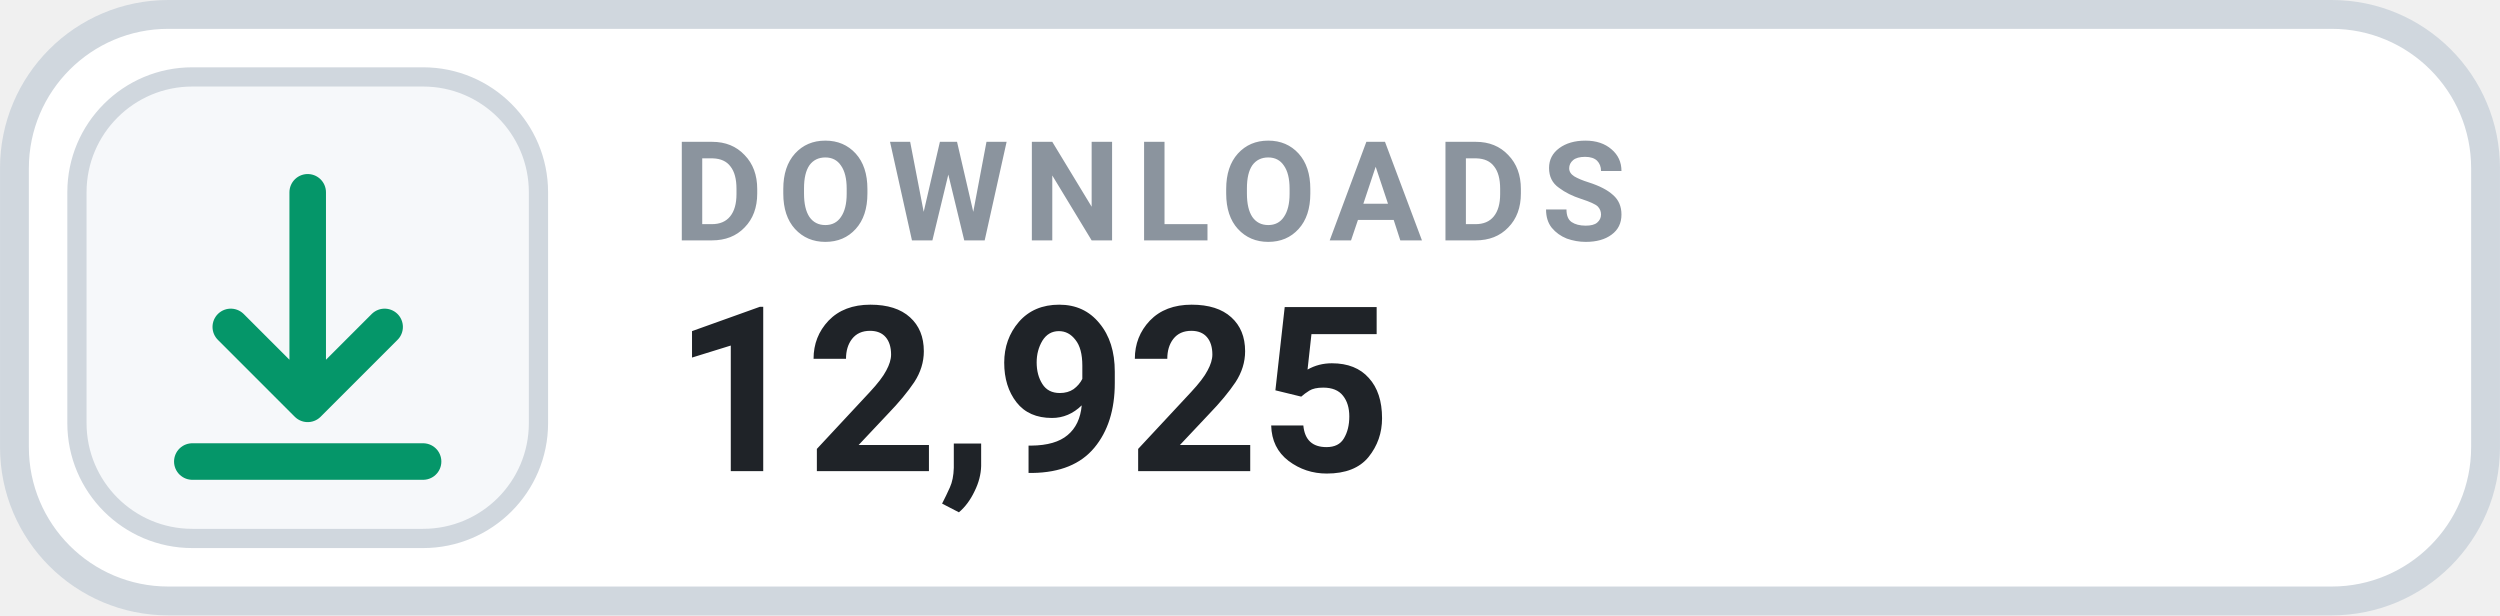
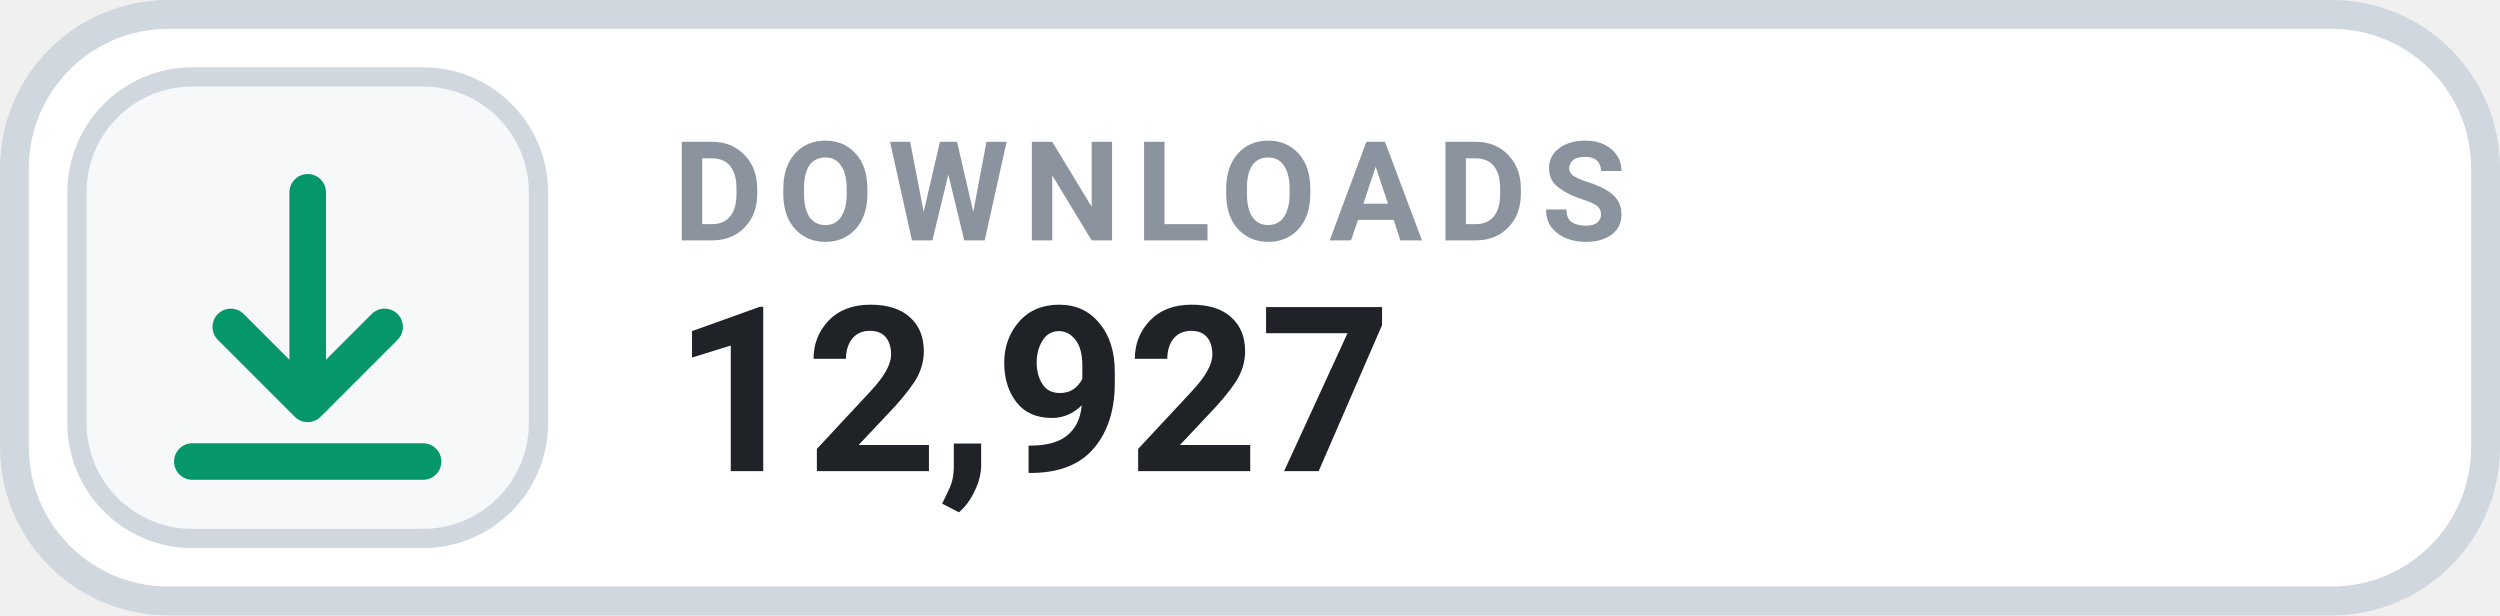
- <svg xmlns="http://www.w3.org/2000/svg" width="126" height="31.015" viewBox="0 0 130 32" role="img" aria-label="DOWNLOADS 12,925">
+ <svg xmlns="http://www.w3.org/2000/svg" width="126" height="31.015" viewBox="0 0 130 32" role="img" aria-label="DOWNLOADS 12,927">
  <rect x=".75" y=".75" width="128.5" height="30.5" rx="8" fill="#FFFFFF" stroke="#D0D7DE" stroke-width="1.5" />
  <rect x="4" y="4" width="24" height="24" rx="6" fill="#F6F8FA" stroke="#D0D7DE" stroke-width="1" />
  <g transform="translate(16 16)" style="color:#059669;">
    <path d="M0 -6 v11 m0 0 l4 -4 m-4 4 l-4 -4 M-6 8 h12" fill="none" stroke="currentColor" stroke-width="1.9" stroke-linecap="round" stroke-linejoin="round" />
  </g>
  <text x="35" y="12.5" fill="#8B949E" font-family="-apple-system,BlinkMacSystemFont,'Segoe UI',Roboto,Helvetica,Arial,sans-serif" font-size="7.2" font-weight="700" letter-spacing=".75">DOWNLOADS</text>
-   <text x="35" y="24.5" fill="#1F2328" font-family="-apple-system,BlinkMacSystemFont,'Segoe UI',Roboto,Helvetica,Arial,sans-serif" font-size="12" font-weight="700">12,925</text>
+   <text x="35" y="24.5" fill="#1F2328" font-family="-apple-system,BlinkMacSystemFont,'Segoe UI',Roboto,Helvetica,Arial,sans-serif" font-size="12" font-weight="700">12,927</text>
</svg>
